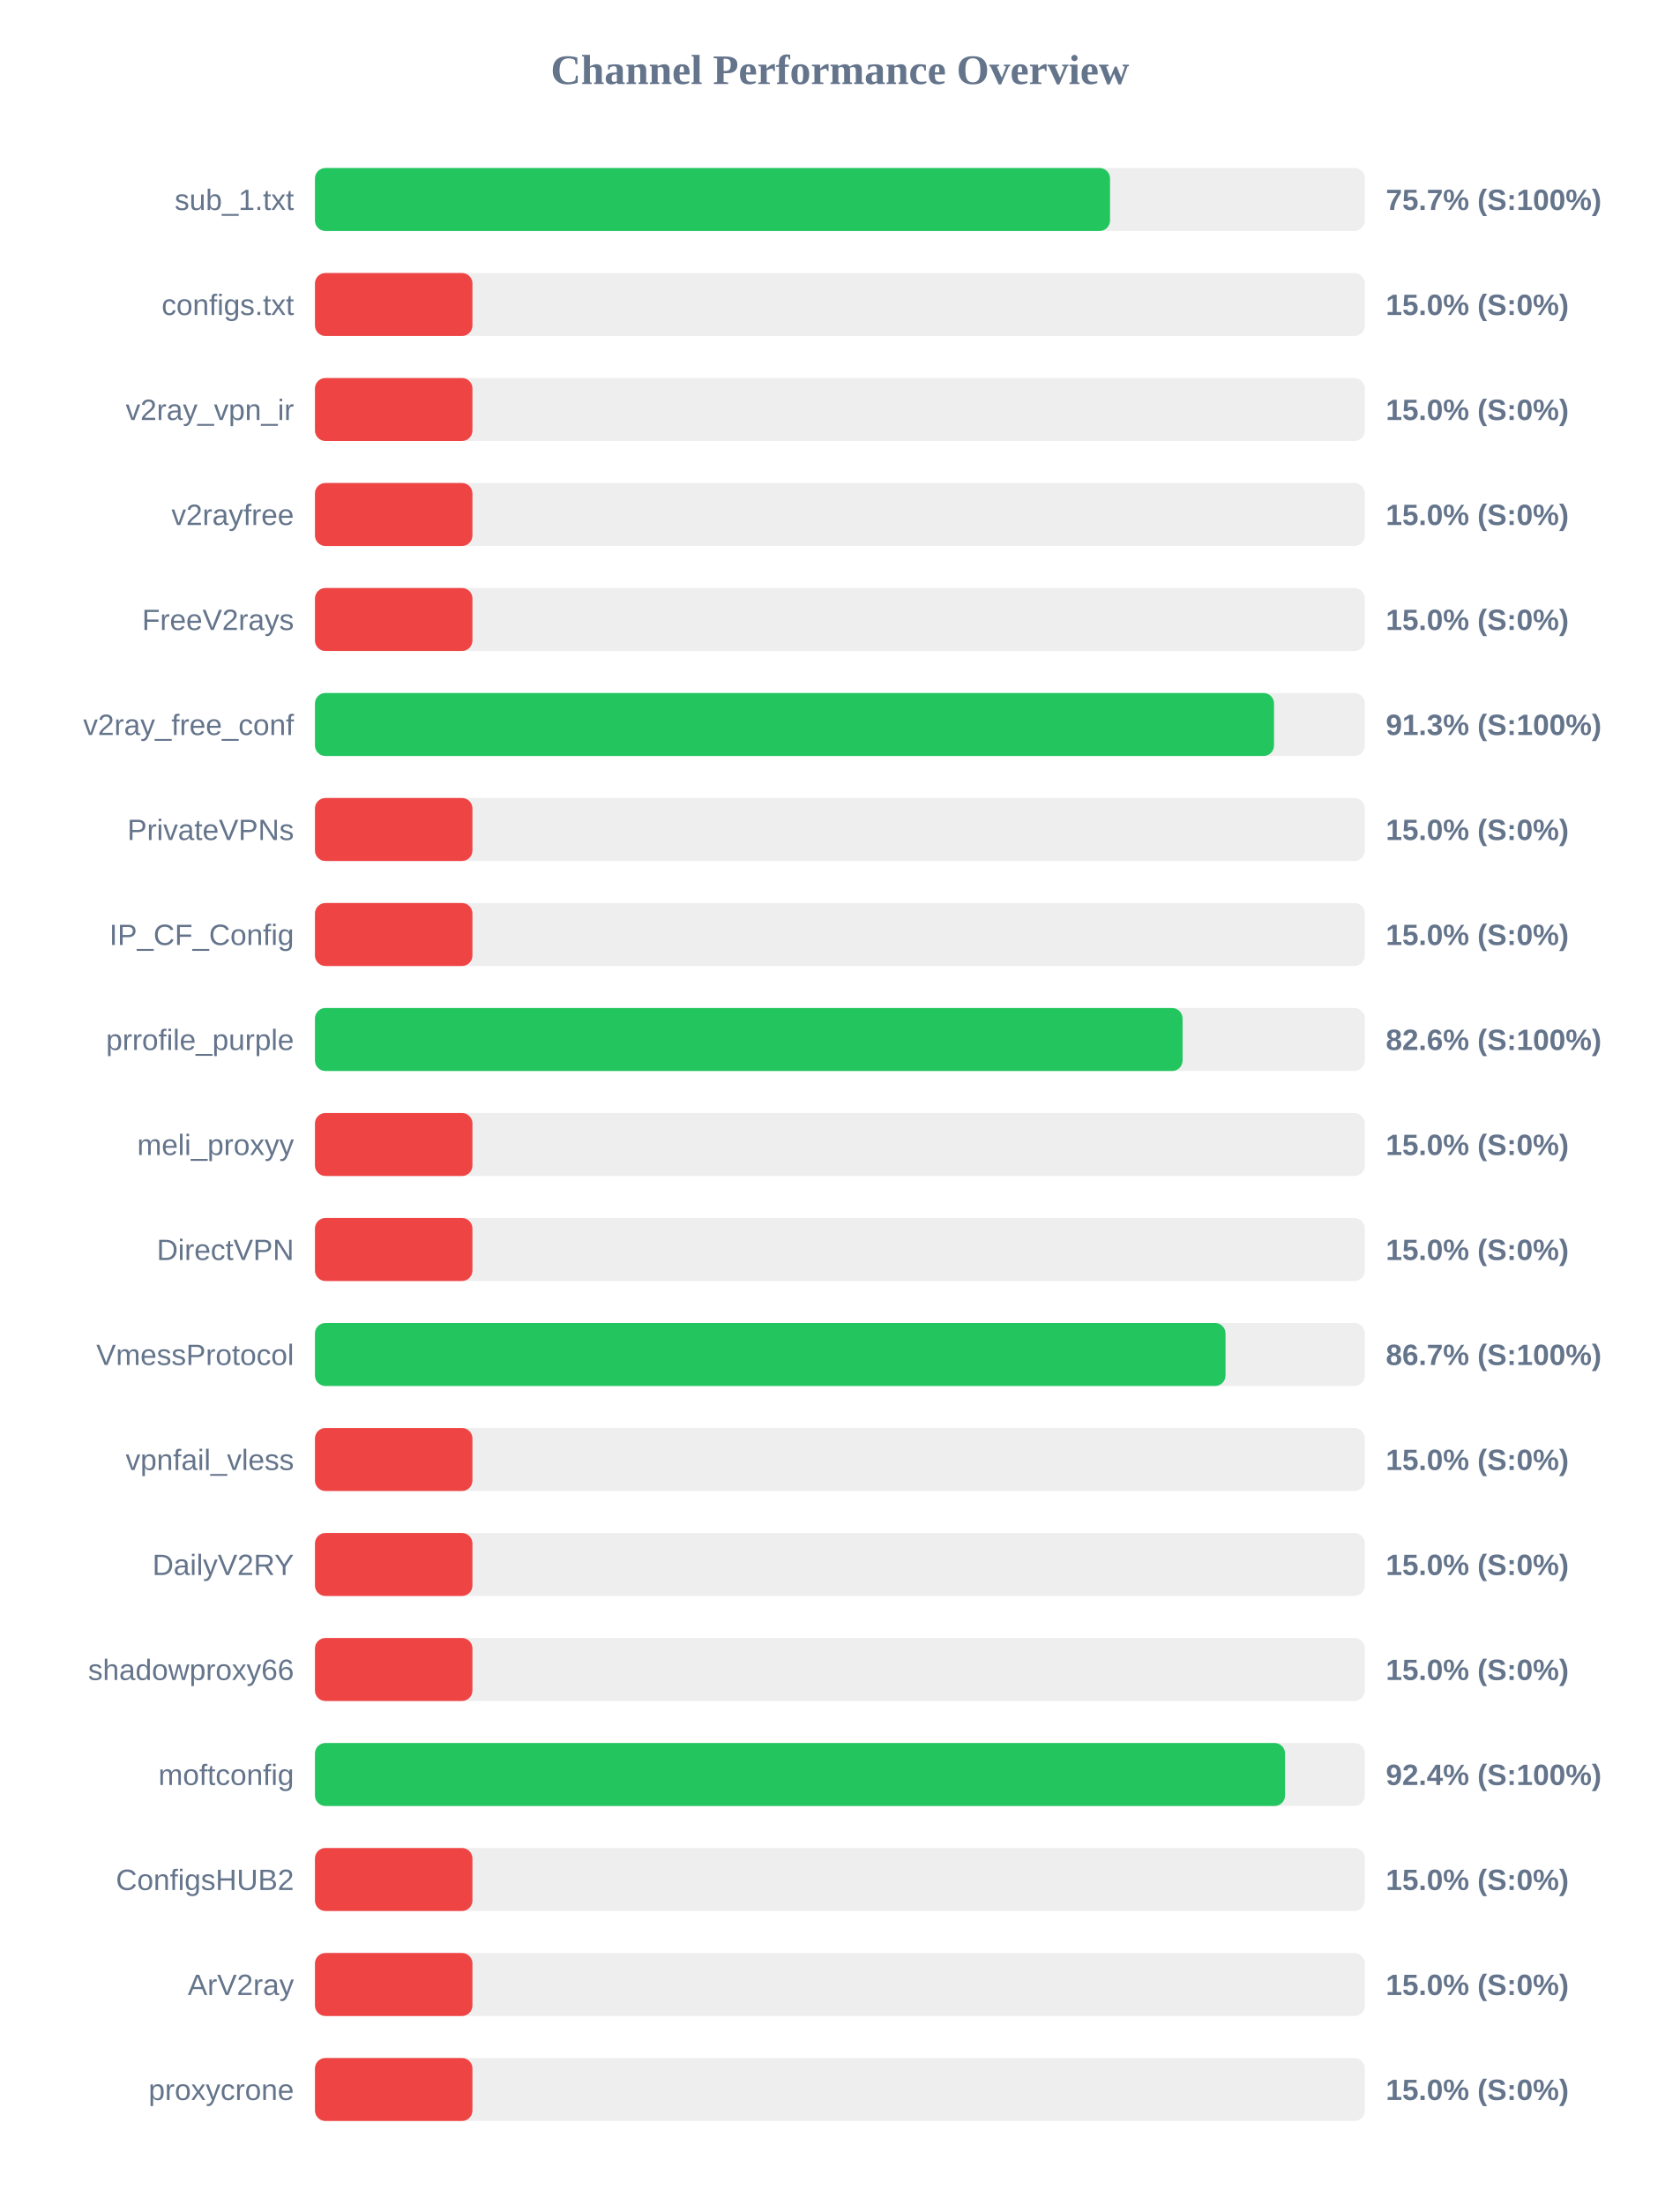
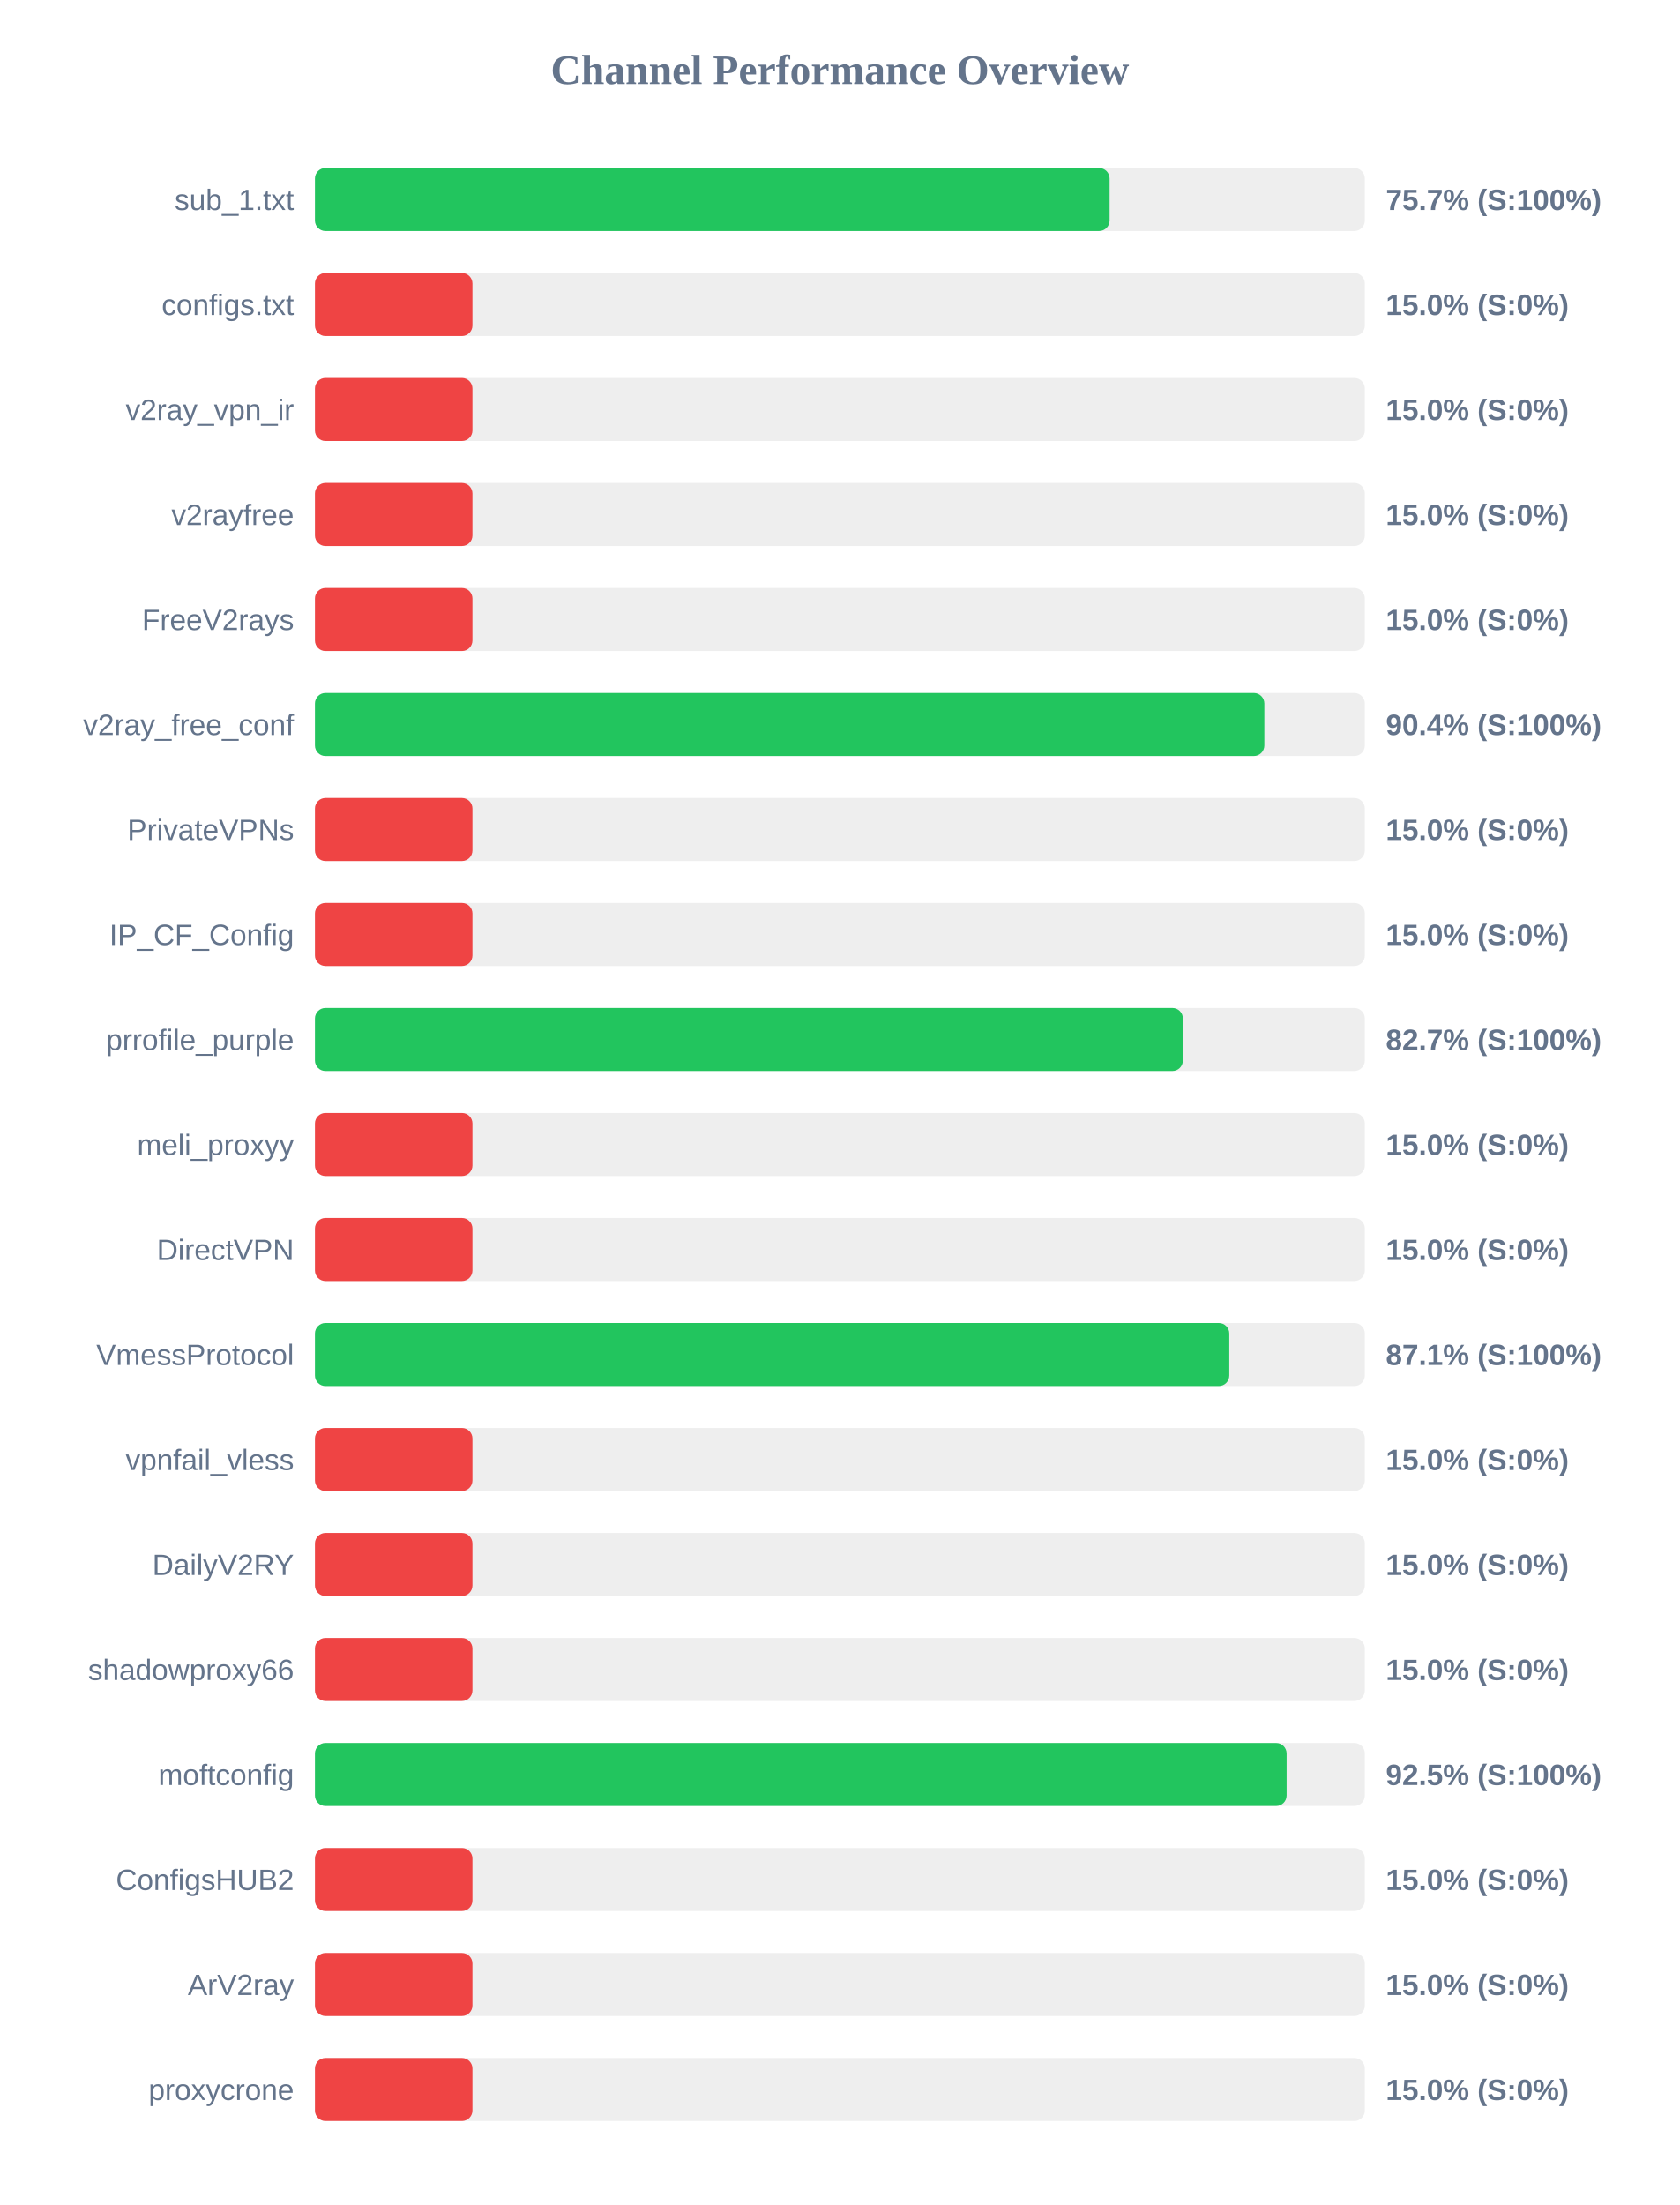
<svg xmlns="http://www.w3.org/2000/svg" width="800" height="1050" version="1.1">
  <style>
        .row { font: 14px Arial; fill: #64748b; }
        .score { font: bold 14px Arial; fill: #64748b; }
    </style>
  <text x="400" y="40" text-anchor="middle" font-size="20px" font-weight="bold" fill="#64748b">Channel Performance Overview</text>
  <rect x="150" y="80" width="500" height="30" fill="#eee" rx="5" />
-   <rect x="150" y="80" width="378.65" height="30" fill="#22c55e" rx="5" />
+   <rect x="150" y="80" width="378.45" height="30" fill="#22c55e" rx="5" />
  <text x="140" y="100" text-anchor="end" class="row">sub_1.txt</text>
  <text x="660" y="100" text-anchor="start" class="score">75.7% (S:100%)</text>
  <rect x="150" y="130" width="500" height="30" fill="#eee" rx="5" />
  <rect x="150" y="130" width="75.0" height="30" fill="#ef4444" rx="5" />
  <text x="140" y="150" text-anchor="end" class="row">configs.txt</text>
  <text x="660" y="150" text-anchor="start" class="score">15.0% (S:0%)</text>
  <rect x="150" y="180" width="500" height="30" fill="#eee" rx="5" />
  <rect x="150" y="180" width="75.0" height="30" fill="#ef4444" rx="5" />
  <text x="140" y="200" text-anchor="end" class="row">v2ray_vpn_ir</text>
  <text x="660" y="200" text-anchor="start" class="score">15.0% (S:0%)</text>
  <rect x="150" y="230" width="500" height="30" fill="#eee" rx="5" />
  <rect x="150" y="230" width="75.0" height="30" fill="#ef4444" rx="5" />
  <text x="140" y="250" text-anchor="end" class="row">v2rayfree</text>
  <text x="660" y="250" text-anchor="start" class="score">15.0% (S:0%)</text>
  <rect x="150" y="280" width="500" height="30" fill="#eee" rx="5" />
  <rect x="150" y="280" width="75.0" height="30" fill="#ef4444" rx="5" />
  <text x="140" y="300" text-anchor="end" class="row">FreeV2rays</text>
  <text x="660" y="300" text-anchor="start" class="score">15.0% (S:0%)</text>
  <rect x="150" y="330" width="500" height="30" fill="#eee" rx="5" />
-   <rect x="150" y="330" width="456.75" height="30" fill="#22c55e" rx="5" />
+   <rect x="150" y="330" width="452.15" height="30" fill="#22c55e" rx="5" />
  <text x="140" y="350" text-anchor="end" class="row">v2ray_free_conf</text>
-   <text x="660" y="350" text-anchor="start" class="score">91.3% (S:100%)</text>
+   <text x="660" y="350" text-anchor="start" class="score">90.4% (S:100%)</text>
  <rect x="150" y="380" width="500" height="30" fill="#eee" rx="5" />
  <rect x="150" y="380" width="75.0" height="30" fill="#ef4444" rx="5" />
  <text x="140" y="400" text-anchor="end" class="row">PrivateVPNs</text>
  <text x="660" y="400" text-anchor="start" class="score">15.0% (S:0%)</text>
  <rect x="150" y="430" width="500" height="30" fill="#eee" rx="5" />
  <rect x="150" y="430" width="75.0" height="30" fill="#ef4444" rx="5" />
  <text x="140" y="450" text-anchor="end" class="row">IP_CF_Config</text>
  <text x="660" y="450" text-anchor="start" class="score">15.0% (S:0%)</text>
  <rect x="150" y="480" width="500" height="30" fill="#eee" rx="5" />
-   <rect x="150" y="480" width="413.2" height="30" fill="#22c55e" rx="5" />
+   <rect x="150" y="480" width="413.35" height="30" fill="#22c55e" rx="5" />
  <text x="140" y="500" text-anchor="end" class="row">prrofile_purple</text>
-   <text x="660" y="500" text-anchor="start" class="score">82.6% (S:100%)</text>
+   <text x="660" y="500" text-anchor="start" class="score">82.7% (S:100%)</text>
  <rect x="150" y="530" width="500" height="30" fill="#eee" rx="5" />
  <rect x="150" y="530" width="75.0" height="30" fill="#ef4444" rx="5" />
  <text x="140" y="550" text-anchor="end" class="row">meli_proxyy</text>
  <text x="660" y="550" text-anchor="start" class="score">15.0% (S:0%)</text>
  <rect x="150" y="580" width="500" height="30" fill="#eee" rx="5" />
  <rect x="150" y="580" width="75.0" height="30" fill="#ef4444" rx="5" />
  <text x="140" y="600" text-anchor="end" class="row">DirectVPN</text>
  <text x="660" y="600" text-anchor="start" class="score">15.0% (S:0%)</text>
  <rect x="150" y="630" width="500" height="30" fill="#eee" rx="5" />
-   <rect x="150" y="630" width="433.65" height="30" fill="#22c55e" rx="5" />
+   <rect x="150" y="630" width="435.45" height="30" fill="#22c55e" rx="5" />
  <text x="140" y="650" text-anchor="end" class="row">VmessProtocol</text>
-   <text x="660" y="650" text-anchor="start" class="score">86.7% (S:100%)</text>
+   <text x="660" y="650" text-anchor="start" class="score">87.1% (S:100%)</text>
  <rect x="150" y="680" width="500" height="30" fill="#eee" rx="5" />
  <rect x="150" y="680" width="75.0" height="30" fill="#ef4444" rx="5" />
  <text x="140" y="700" text-anchor="end" class="row">vpnfail_vless</text>
  <text x="660" y="700" text-anchor="start" class="score">15.0% (S:0%)</text>
  <rect x="150" y="730" width="500" height="30" fill="#eee" rx="5" />
  <rect x="150" y="730" width="75.0" height="30" fill="#ef4444" rx="5" />
  <text x="140" y="750" text-anchor="end" class="row">DailyV2RY</text>
  <text x="660" y="750" text-anchor="start" class="score">15.0% (S:0%)</text>
  <rect x="150" y="780" width="500" height="30" fill="#eee" rx="5" />
  <rect x="150" y="780" width="75.0" height="30" fill="#ef4444" rx="5" />
  <text x="140" y="800" text-anchor="end" class="row">shadowproxy66</text>
  <text x="660" y="800" text-anchor="start" class="score">15.0% (S:0%)</text>
  <rect x="150" y="830" width="500" height="30" fill="#eee" rx="5" />
-   <rect x="150" y="830" width="462.0" height="30" fill="#22c55e" rx="5" />
+   <rect x="150" y="830" width="462.75" height="30" fill="#22c55e" rx="5" />
  <text x="140" y="850" text-anchor="end" class="row">moftconfig</text>
-   <text x="660" y="850" text-anchor="start" class="score">92.4% (S:100%)</text>
+   <text x="660" y="850" text-anchor="start" class="score">92.5% (S:100%)</text>
  <rect x="150" y="880" width="500" height="30" fill="#eee" rx="5" />
  <rect x="150" y="880" width="75.0" height="30" fill="#ef4444" rx="5" />
  <text x="140" y="900" text-anchor="end" class="row">ConfigsHUB2</text>
  <text x="660" y="900" text-anchor="start" class="score">15.0% (S:0%)</text>
  <rect x="150" y="930" width="500" height="30" fill="#eee" rx="5" />
  <rect x="150" y="930" width="75.0" height="30" fill="#ef4444" rx="5" />
  <text x="140" y="950" text-anchor="end" class="row">ArV2ray</text>
  <text x="660" y="950" text-anchor="start" class="score">15.0% (S:0%)</text>
  <rect x="150" y="980" width="500" height="30" fill="#eee" rx="5" />
  <rect x="150" y="980" width="75.0" height="30" fill="#ef4444" rx="5" />
  <text x="140" y="1000" text-anchor="end" class="row">proxycrone</text>
  <text x="660" y="1000" text-anchor="start" class="score">15.0% (S:0%)</text>
</svg>
